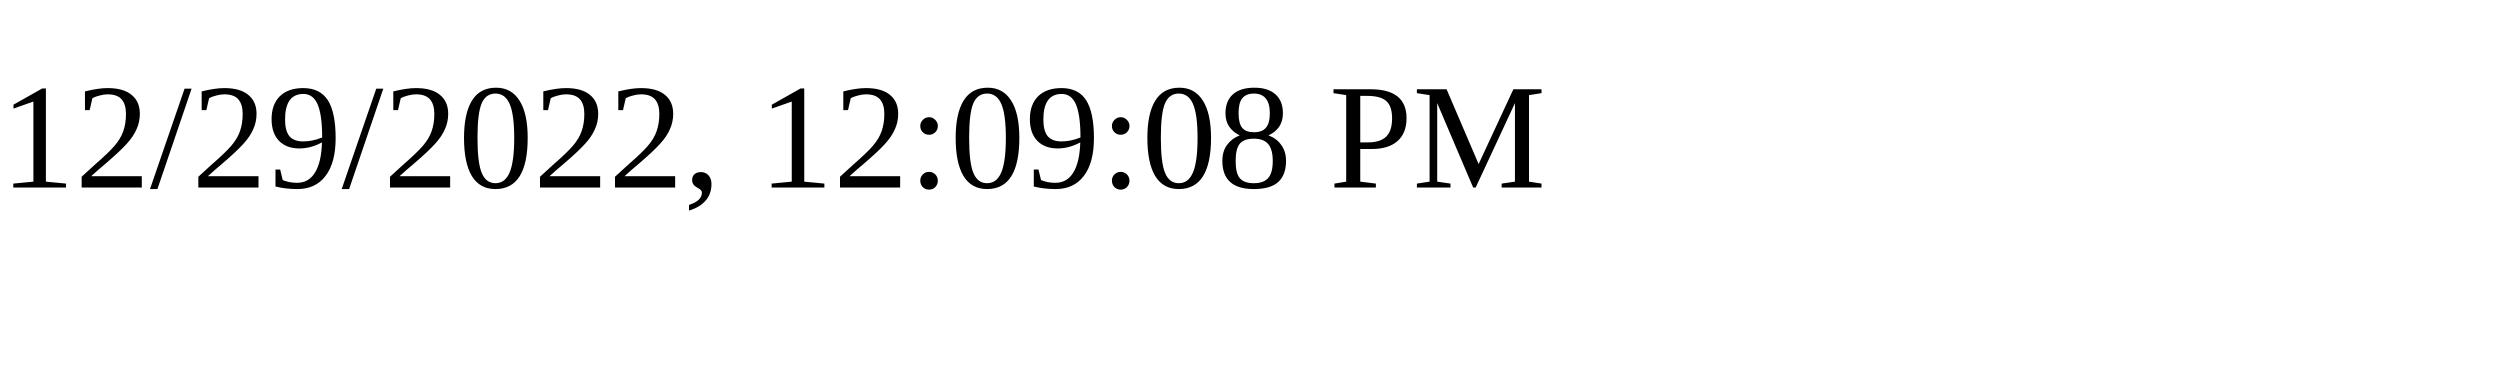
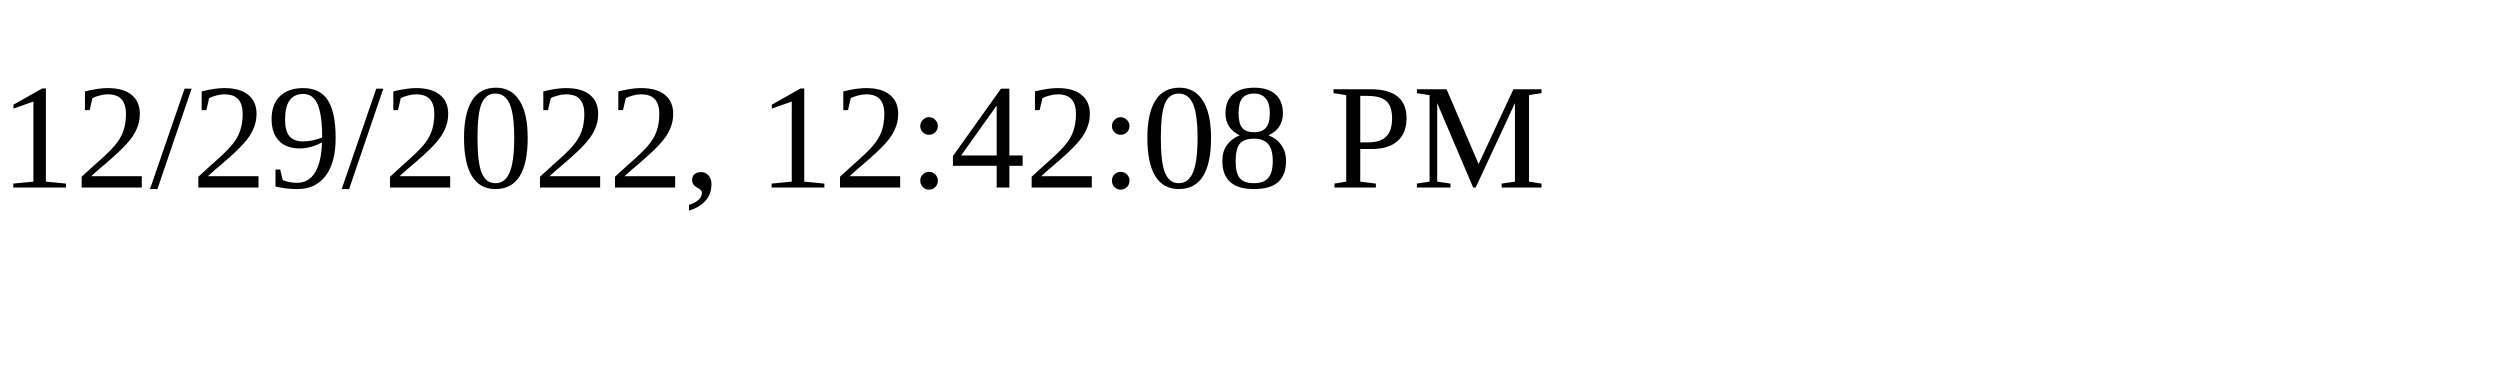
<svg xmlns="http://www.w3.org/2000/svg" height="30" width="200">
-   <text x="0" y="15">12/29/2022, 12:09:08 PM</text>
+   <text x="0" y="15">12/29/2022, 12:42:08 PM</text>
</svg>
